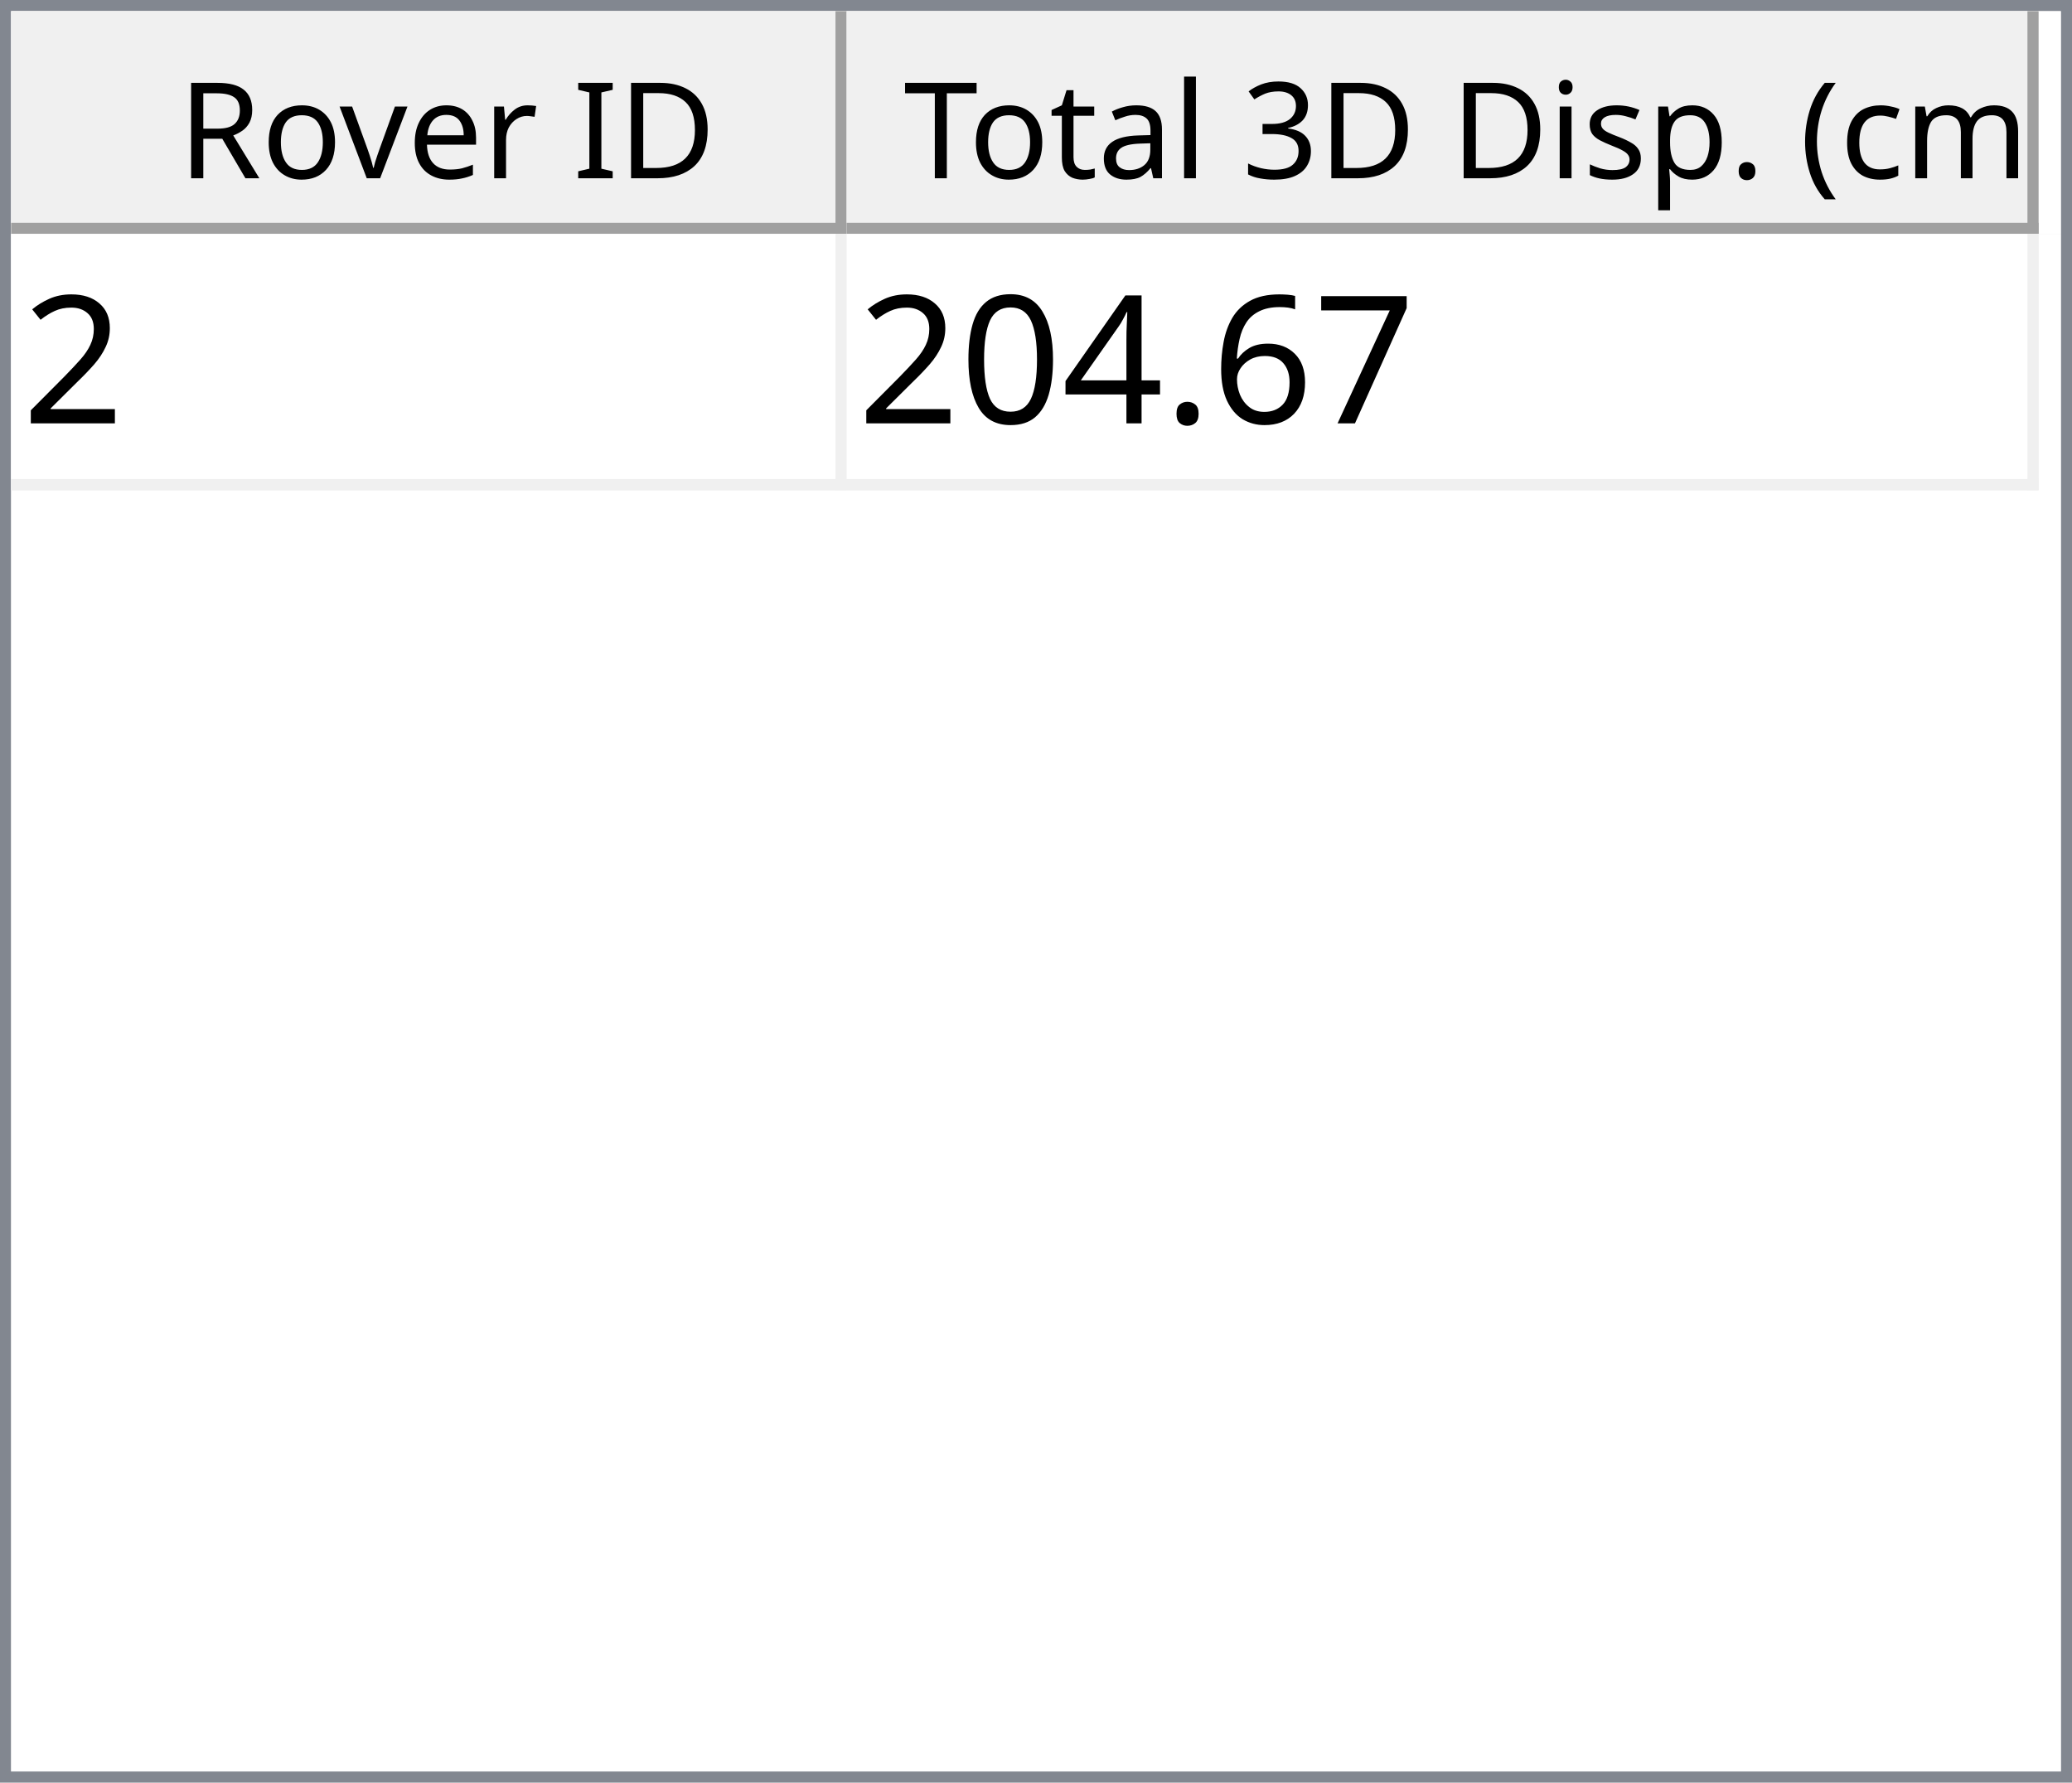
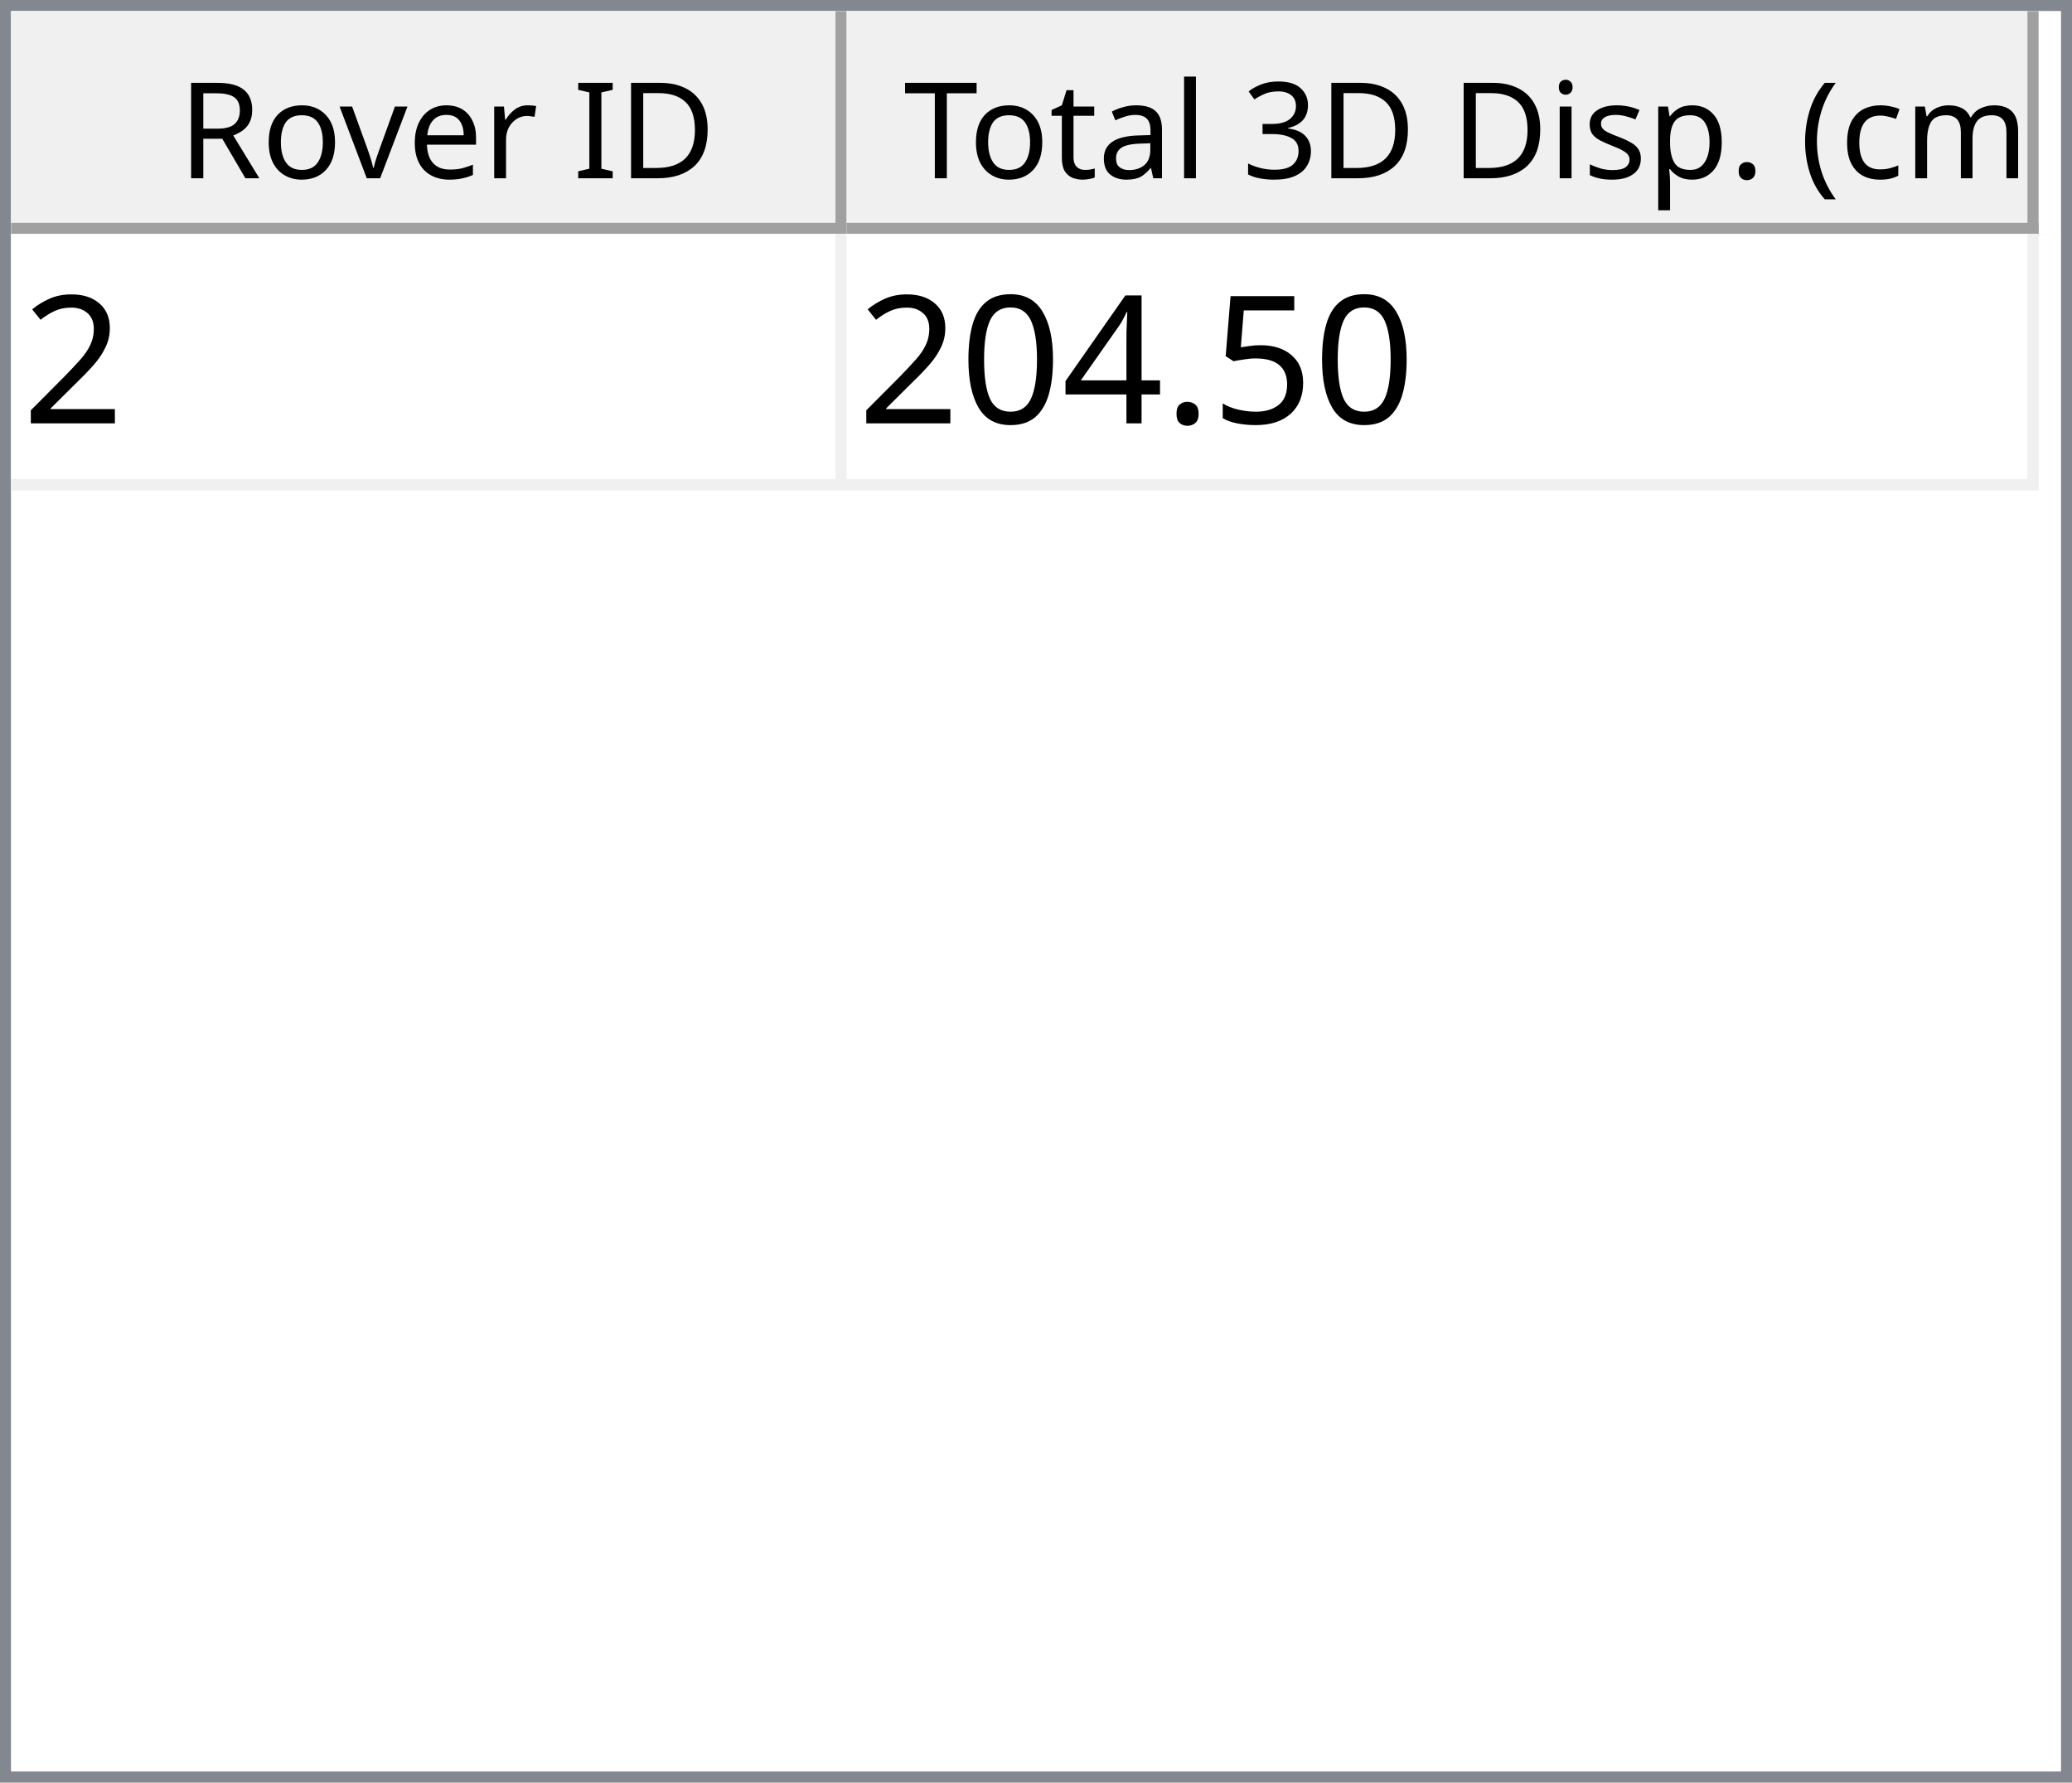
<svg xmlns="http://www.w3.org/2000/svg" style="fill-opacity:1; color-rendering:auto; color-interpolation:auto; text-rendering:auto; stroke:black; stroke-linecap:square; stroke-miterlimit:10; shape-rendering:auto; stroke-opacity:1; fill:black; stroke-dasharray:none; font-weight:normal; stroke-width:1; font-family:'Dialog'; font-style:normal; stroke-linejoin:miter; font-size:12px; stroke-dashoffset:0; image-rendering:auto;" width="186" height="160">
  <defs id="genericDefs" />
  <g>
    <defs id="defs1">
      <clipPath clipPathUnits="userSpaceOnUse" id="clipPath1">
        <path d="M0 0 L186 0 L186 160 L0 160 L0 0 Z" />
      </clipPath>
      <clipPath clipPathUnits="userSpaceOnUse" id="clipPath2">
        <path d="M0 0 L0 160 L186 160 L186 0 Z" />
      </clipPath>
      <clipPath clipPathUnits="userSpaceOnUse" id="clipPath3">
        <path d="M0 0 L0 20 L184 20 L184 0 Z" />
      </clipPath>
      <clipPath clipPathUnits="userSpaceOnUse" id="clipPath4">
        <path d="M0 0 L0 20 L75 20 L75 0 Z" />
      </clipPath>
      <clipPath clipPathUnits="userSpaceOnUse" id="clipPath5">
        <path d="M1 1 L1 19 L74 19 L74 1 Z" />
      </clipPath>
      <clipPath clipPathUnits="userSpaceOnUse" id="clipPath6">
        <path d="M0 0 L0 18 L73 18 L73 0 Z" />
      </clipPath>
      <clipPath clipPathUnits="userSpaceOnUse" id="clipPath7">
        <path d="M-0.5 -0.5 L-0.5 19.5 L74.5 19.5 L74.5 -0.5 Z" />
      </clipPath>
      <clipPath clipPathUnits="userSpaceOnUse" id="clipPath8">
        <path d="M0 0 L0 20 L107 20 L107 0 Z" />
      </clipPath>
      <clipPath clipPathUnits="userSpaceOnUse" id="clipPath9">
        <path d="M1 1 L1 19 L106 19 L106 1 Z" />
      </clipPath>
      <clipPath clipPathUnits="userSpaceOnUse" id="clipPath10">
        <path d="M0 0 L0 18 L105 18 L105 0 Z" />
      </clipPath>
      <clipPath clipPathUnits="userSpaceOnUse" id="clipPath11">
        <path d="M-0.5 -0.5 L-0.5 19.5 L106.5 19.5 L106.5 -0.5 Z" />
      </clipPath>
      <clipPath clipPathUnits="userSpaceOnUse" id="clipPath12">
        <path d="M0 0 L0 138 L184 138 L184 0 Z" />
      </clipPath>
      <clipPath clipPathUnits="userSpaceOnUse" id="clipPath13">
        <path d="M0 0 L0 23 L182 23 L182 0 Z" />
      </clipPath>
      <clipPath clipPathUnits="userSpaceOnUse" id="clipPath14">
        <path d="M-0.5 -0.5 L-0.5 22.5 L181.5 22.5 L181.5 -0.5 Z" />
      </clipPath>
      <clipPath clipPathUnits="userSpaceOnUse" id="clipPath15">
        <path d="M0 0 L0 22 L74 22 L74 0 Z" />
      </clipPath>
      <clipPath clipPathUnits="userSpaceOnUse" id="clipPath16">
        <path d="M0 0 L0 22 L106 22 L106 0 Z" />
      </clipPath>
      <font horiz-adv-x="64.551" id="font1">
        <font-face ascent="107.91" descent="25.098" units-per-em="100" style="font-style:normal; font-family:Segoe UI; font-weight:normal;" />
        <missing-glyph horiz-adv-x="64.551" d="M8.109 0 L8.109 68.266 L56.453 68.266 L56.453 0 L8.109 0 ZM15.328 7.234 L49.219 7.234 L49.219 61.031 L15.328 61.031 L15.328 7.234 Z" />
        <glyph unicode="D" horiz-adv-x="70.117" d="M9.188 0 L9.188 70.016 L28.516 70.016 Q65.531 70.016 65.531 35.891 Q65.531 19.672 55.25 9.836 Q44.969 0 27.734 0 L9.188 0 ZM17.391 62.594 L17.391 7.422 L27.828 7.422 Q41.609 7.422 49.273 14.797 Q56.938 22.172 56.938 35.688 Q56.938 62.594 28.328 62.594 L17.391 62.594 Z" />
        <glyph unicode="I" horiz-adv-x="26.611" d="M17.391 0 L9.188 0 L9.188 70.016 L17.391 70.016 L17.391 0 Z" />
        <glyph unicode=" " horiz-adv-x="27.393" d="" />
        <glyph unicode="r" horiz-adv-x="34.766" d="M34.188 41.891 Q32.078 43.5 28.125 43.5 Q23 43.5 19.555 38.672 Q16.109 33.844 16.109 25.484 L16.109 0 L8.109 0 L8.109 50 L16.109 50 L16.109 39.703 L16.312 39.703 Q18.016 44.969 21.531 47.922 Q25.047 50.875 29.391 50.875 Q32.516 50.875 34.188 50.203 L34.188 41.891 Z" />
        <glyph unicode="e" horiz-adv-x="52.295" d="M48.297 23 L12.984 23 Q13.188 14.656 17.484 10.109 Q21.781 5.562 29.297 5.562 Q37.75 5.562 44.828 11.141 L44.828 3.609 Q38.234 -1.172 27.391 -1.172 Q16.797 -1.172 10.742 5.641 Q4.688 12.453 4.688 24.812 Q4.688 36.469 11.305 43.82 Q17.922 51.172 27.734 51.172 Q37.547 51.172 42.922 44.828 Q48.297 38.484 48.297 27.203 L48.297 23 ZM40.094 29.781 Q40.047 36.719 36.75 40.578 Q33.453 44.438 27.594 44.438 Q21.922 44.438 17.969 40.383 Q14.016 36.328 13.094 29.781 L40.094 29.781 Z" />
        <glyph unicode="v" horiz-adv-x="47.9" d="M47.406 50 L27.484 0 L19.625 0 L0.688 50 L9.469 50 L22.172 13.672 Q23.578 9.672 23.922 6.688 L24.125 6.688 Q24.609 10.453 25.688 13.484 L38.969 50 L47.406 50 Z" />
        <glyph unicode="o" horiz-adv-x="58.594" d="M29 -1.172 Q17.922 -1.172 11.305 5.836 Q4.688 12.844 4.688 24.422 Q4.688 37.016 11.57 44.094 Q18.453 51.172 30.172 51.172 Q41.359 51.172 47.633 44.289 Q53.906 37.406 53.906 25.203 Q53.906 13.234 47.141 6.031 Q40.375 -1.172 29 -1.172 ZM29.594 44.438 Q21.875 44.438 17.383 39.188 Q12.891 33.938 12.891 24.703 Q12.891 15.828 17.43 10.695 Q21.969 5.562 29.594 5.562 Q37.359 5.562 41.531 10.594 Q45.703 15.625 45.703 24.906 Q45.703 34.281 41.531 39.359 Q37.359 44.438 29.594 44.438 Z" />
        <glyph unicode="R" horiz-adv-x="59.814" d="M59.375 0 L49.609 0 L37.891 19.625 Q36.281 22.359 34.766 24.289 Q33.25 26.219 31.664 27.438 Q30.078 28.656 28.25 29.219 Q26.422 29.781 24.125 29.781 L17.391 29.781 L17.391 0 L9.188 0 L9.188 70.016 L30.078 70.016 Q34.672 70.016 38.555 68.867 Q42.438 67.719 45.289 65.375 Q48.141 63.031 49.758 59.547 Q51.375 56.062 51.375 51.375 Q51.375 47.703 50.273 44.656 Q49.172 41.609 47.148 39.211 Q45.125 36.812 42.266 35.133 Q39.406 33.453 35.844 32.516 L35.844 32.328 Q37.594 31.547 38.891 30.547 Q40.188 29.547 41.359 28.18 Q42.531 26.812 43.68 25.078 Q44.828 23.344 46.234 21.047 L59.375 0 ZM17.391 62.594 L17.391 37.203 L28.516 37.203 Q31.594 37.203 34.203 38.133 Q36.812 39.062 38.719 40.797 Q40.625 42.531 41.703 45.047 Q42.781 47.562 42.781 50.688 Q42.781 56.297 39.141 59.445 Q35.5 62.594 28.609 62.594 L17.391 62.594 Z" />
        <glyph unicode=")" horiz-adv-x="30.176" d="M8.297 -15.922 L1.172 -15.922 Q16.406 2.344 16.406 26.812 Q16.406 51.469 1.078 70.016 L8.297 70.016 Q23.531 52.156 23.531 26.703 Q23.531 1.375 8.297 -15.922 Z" />
        <glyph unicode="m" horiz-adv-x="86.133" d="M79.109 0 L71.094 0 L71.094 28.719 Q71.094 37.016 68.531 40.727 Q65.969 44.438 59.906 44.438 Q54.781 44.438 51.195 39.75 Q47.609 35.062 47.609 28.516 L47.609 0 L39.594 0 L39.594 29.688 Q39.594 44.438 28.219 44.438 Q22.953 44.438 19.531 40.016 Q16.109 35.594 16.109 28.516 L16.109 0 L8.109 0 L8.109 50 L16.109 50 L16.109 42.094 L16.312 42.094 Q21.625 51.172 31.844 51.172 Q36.969 51.172 40.773 48.312 Q44.578 45.453 46 40.828 Q51.562 51.172 62.594 51.172 Q79.109 51.172 79.109 30.812 L79.109 0 Z" />
        <glyph unicode="c" horiz-adv-x="46.191" d="M42.188 2.297 Q36.422 -1.172 28.516 -1.172 Q17.828 -1.172 11.258 5.789 Q4.688 12.75 4.688 23.828 Q4.688 36.188 11.766 43.68 Q18.844 51.172 30.672 51.172 Q37.25 51.172 42.281 48.734 L42.281 40.531 Q36.719 44.438 30.375 44.438 Q22.703 44.438 17.797 38.945 Q12.891 33.453 12.891 24.516 Q12.891 15.719 17.508 10.641 Q22.125 5.562 29.891 5.562 Q36.422 5.562 42.188 9.906 L42.188 2.297 Z" />
        <glyph unicode="(" horiz-adv-x="30.176" d="M29.109 -15.922 L21.969 -15.922 Q6.844 1.375 6.844 26.703 Q6.844 52.156 21.969 70.016 L29.203 70.016 Q13.875 51.469 13.875 26.812 Q13.875 2.344 29.109 -15.922 Z" />
        <glyph unicode="." horiz-adv-x="21.68" d="M10.891 -1.078 Q8.641 -1.078 7.055 0.539 Q5.469 2.156 5.469 4.391 Q5.469 6.641 7.055 8.273 Q8.641 9.906 10.891 9.906 Q13.188 9.906 14.797 8.273 Q16.406 6.641 16.406 4.391 Q16.406 2.156 14.797 0.539 Q13.188 -1.078 10.891 -1.078 Z" />
        <glyph unicode="p" horiz-adv-x="58.789" d="M16.312 7.234 L16.109 7.234 L16.109 -23 L8.109 -23 L8.109 50 L16.109 50 L16.109 41.219 L16.312 41.219 Q22.219 51.172 33.594 51.172 Q43.266 51.172 48.688 44.461 Q54.109 37.75 54.109 26.469 Q54.109 13.922 48 6.375 Q41.891 -1.172 31.297 -1.172 Q21.578 -1.172 16.312 7.234 ZM16.109 27.391 L16.109 20.406 Q16.109 14.203 20.141 9.883 Q24.172 5.562 30.375 5.562 Q37.641 5.562 41.773 11.133 Q45.906 16.703 45.906 26.609 Q45.906 34.969 42.047 39.703 Q38.188 44.438 31.594 44.438 Q24.609 44.438 20.359 39.578 Q16.109 34.719 16.109 27.391 Z" />
        <glyph unicode="s" horiz-adv-x="42.432" d="M5.078 1.812 L5.078 10.406 Q11.625 5.562 19.484 5.562 Q30.031 5.562 30.031 12.594 Q30.031 14.594 29.125 15.992 Q28.219 17.391 26.68 18.461 Q25.141 19.531 23.07 20.383 Q21 21.234 18.609 22.172 Q15.281 23.484 12.766 24.828 Q10.25 26.172 8.57 27.859 Q6.891 29.547 6.031 31.695 Q5.172 33.844 5.172 36.719 Q5.172 40.234 6.789 42.945 Q8.406 45.656 11.086 47.484 Q13.766 49.312 17.211 50.242 Q20.656 51.172 24.312 51.172 Q30.812 51.172 35.938 48.922 L35.938 40.828 Q30.422 44.438 23.25 44.438 Q21 44.438 19.195 43.922 Q17.391 43.406 16.094 42.477 Q14.797 41.547 14.086 40.258 Q13.375 38.969 13.375 37.406 Q13.375 35.453 14.086 34.133 Q14.797 32.812 16.164 31.789 Q17.531 30.766 19.484 29.938 Q21.438 29.109 23.922 28.125 Q27.25 26.859 29.883 25.516 Q32.516 24.172 34.375 22.484 Q36.234 20.797 37.234 18.602 Q38.234 16.406 38.234 13.375 Q38.234 9.672 36.602 6.938 Q34.969 4.203 32.234 2.398 Q29.5 0.594 25.93 -0.289 Q22.359 -1.172 18.453 -1.172 Q10.75 -1.172 5.078 1.812 Z" />
        <glyph unicode="i" horiz-adv-x="24.219" d="M12.203 62.703 Q10.062 62.703 8.547 64.164 Q7.031 65.625 7.031 67.875 Q7.031 70.125 8.547 71.609 Q10.062 73.094 12.203 73.094 Q14.406 73.094 15.945 71.609 Q17.484 70.125 17.484 67.875 Q17.484 65.719 15.945 64.211 Q14.406 62.703 12.203 62.703 ZM16.109 0 L8.109 0 L8.109 50 L16.109 50 L16.109 0 Z" />
        <glyph unicode="3" horiz-adv-x="53.906" d="M46.531 19.828 Q46.531 15.094 44.75 11.211 Q42.969 7.328 39.719 4.57 Q36.469 1.812 31.93 0.297 Q27.391 -1.219 21.922 -1.219 Q11.922 -1.219 6 2.594 L6 11.188 Q13.094 5.609 22.219 5.609 Q25.875 5.609 28.828 6.539 Q31.781 7.469 33.906 9.227 Q36.031 10.984 37.18 13.477 Q38.328 15.969 38.328 19.094 Q38.328 32.812 18.797 32.812 L12.984 32.812 L12.984 39.594 L18.5 39.594 Q35.797 39.594 35.797 52.484 Q35.797 64.406 22.609 64.406 Q15.188 64.406 8.688 59.422 L8.688 67.188 Q15.375 71.188 24.609 71.188 Q29 71.188 32.57 69.969 Q36.141 68.75 38.68 66.555 Q41.219 64.359 42.609 61.281 Q44 58.203 44 54.5 Q44 40.672 30.031 36.719 L30.031 36.531 Q33.594 36.141 36.625 34.797 Q39.656 33.453 41.852 31.305 Q44.047 29.156 45.289 26.25 Q46.531 23.344 46.531 19.828 Z" />
        <glyph unicode="l" horiz-adv-x="24.219" d="M16.109 0 L8.109 0 L8.109 74.031 L16.109 74.031 L16.109 0 Z" />
        <glyph unicode="a" horiz-adv-x="50.879" d="M43.891 0 L35.891 0 L35.891 7.812 L35.688 7.812 Q30.469 -1.172 20.312 -1.172 Q12.844 -1.172 8.617 2.781 Q4.391 6.734 4.391 13.281 Q4.391 27.297 20.906 29.594 L35.891 31.688 Q35.891 44.438 25.594 44.438 Q16.547 44.438 9.281 38.281 L9.281 46.484 Q16.656 51.172 26.266 51.172 Q43.891 51.172 43.891 32.516 L43.891 0 ZM35.891 25.297 L23.828 23.641 Q18.266 22.859 15.43 20.875 Q12.594 18.891 12.594 13.875 Q12.594 10.203 15.211 7.883 Q17.828 5.562 22.172 5.562 Q28.125 5.562 32.008 9.742 Q35.891 13.922 35.891 20.312 L35.891 25.297 Z" />
        <glyph unicode="t" horiz-adv-x="33.887" d="M31.297 0.484 Q28.469 -1.078 23.828 -1.078 Q10.688 -1.078 10.688 13.578 L10.688 43.172 L2.094 43.172 L2.094 50 L10.688 50 L10.688 62.203 L18.703 64.797 L18.703 50 L31.297 50 L31.297 43.172 L18.703 43.172 L18.703 14.984 Q18.703 9.969 20.414 7.82 Q22.125 5.672 26.078 5.672 Q29.109 5.672 31.297 7.328 L31.297 0.484 Z" />
        <glyph unicode="T" horiz-adv-x="52.393" d="M50.594 62.594 L30.375 62.594 L30.375 0 L22.172 0 L22.172 62.594 L2 62.594 L2 70.016 L50.594 70.016 L50.594 62.594 Z" />
      </font>
      <font horiz-adv-x="75.0" id="font2">
        <font-face ascent="100.537" descent="21.973" units-per-em="100" style="font-style:normal; font-family:sans-serif; font-weight:normal;" />
        <missing-glyph horiz-adv-x="75.0" d="M12.5 0 L12.5 62.5 L62.5 62.5 L62.5 0 L12.5 0 ZM14.062 1.562 L60.938 1.562 L60.938 60.938 L14.062 60.938 L14.062 1.562 Z" />
        <glyph unicode="2" horiz-adv-x="55.615" d="M50.344 8.453 L50.344 0 L3.031 0 Q2.938 3.172 4.047 6.109 Q5.859 10.938 9.836 15.625 Q13.812 20.312 21.344 26.469 Q33.016 36.031 37.117 41.625 Q41.219 47.219 41.219 52.203 Q41.219 57.422 37.477 61.008 Q33.734 64.594 27.734 64.594 Q21.391 64.594 17.578 60.789 Q13.766 56.984 13.719 50.25 L4.688 51.172 Q5.609 61.281 11.664 66.578 Q17.719 71.875 27.938 71.875 Q38.234 71.875 44.242 66.164 Q50.25 60.453 50.25 52 Q50.25 47.703 48.492 43.555 Q46.734 39.406 42.656 34.812 Q38.578 30.219 29.109 22.219 Q21.188 15.578 18.945 13.211 Q16.703 10.844 15.234 8.453 L50.344 8.453 Z" />
-         <glyph unicode="7" horiz-adv-x="55.615" d="M4.734 62.203 L4.734 70.656 L51.078 70.656 L51.078 63.812 Q44.234 56.547 37.523 44.484 Q30.812 32.422 27.156 19.672 Q24.516 10.688 23.781 0 L14.75 0 Q14.891 8.453 18.062 20.414 Q21.234 32.375 27.172 43.484 Q33.109 54.594 39.797 62.203 L4.734 62.203 Z" />
-         <glyph unicode="6" horiz-adv-x="55.615" d="M49.75 54.047 L41.016 53.375 Q39.844 58.547 37.703 60.891 Q34.125 64.656 28.906 64.656 Q24.703 64.656 21.531 62.312 Q17.391 59.281 14.992 53.469 Q12.594 47.656 12.5 36.922 Q15.672 41.75 20.266 44.094 Q24.859 46.438 29.891 46.438 Q38.672 46.438 44.852 39.969 Q51.031 33.5 51.031 23.25 Q51.031 16.5 48.125 10.719 Q45.219 4.938 40.141 1.859 Q35.062 -1.219 28.609 -1.219 Q17.625 -1.219 10.695 6.859 Q3.766 14.938 3.766 33.5 Q3.766 54.25 11.422 63.672 Q18.109 71.875 29.438 71.875 Q37.891 71.875 43.289 67.141 Q48.688 62.406 49.75 54.047 ZM13.875 23.188 Q13.875 18.656 15.797 14.508 Q17.719 10.359 21.188 8.18 Q24.656 6 28.469 6 Q34.031 6 38.039 10.492 Q42.047 14.984 42.047 22.703 Q42.047 30.125 38.086 34.398 Q34.125 38.672 28.125 38.672 Q22.172 38.672 18.023 34.398 Q13.875 30.125 13.875 23.188 Z" />
+         <glyph unicode="5" horiz-adv-x="55.615" d="M4.156 18.75 L13.375 19.531 Q14.406 12.797 18.141 9.398 Q21.875 6 27.156 6 Q33.5 6 37.891 10.789 Q42.281 15.578 42.281 23.484 Q42.281 31 38.062 35.352 Q33.844 39.703 27 39.703 Q22.75 39.703 19.336 37.773 Q15.922 35.844 13.969 32.766 L5.719 33.844 L12.641 70.609 L48.25 70.609 L48.25 62.203 L19.672 62.203 L15.828 42.969 Q22.266 47.469 29.344 47.469 Q38.719 47.469 45.164 40.969 Q51.609 34.469 51.609 24.266 Q51.609 14.547 45.953 7.469 Q39.062 -1.219 27.156 -1.219 Q17.391 -1.219 11.211 4.25 Q5.031 9.719 4.156 18.75 Z" />
        <glyph unicode="." horiz-adv-x="27.783" d="M9.078 0 L9.078 10.016 L19.094 10.016 L19.094 0 L9.078 0 Z" />
        <glyph unicode="4" horiz-adv-x="55.615" d="M32.328 0 L32.328 17.141 L1.266 17.141 L1.266 25.203 L33.938 71.578 L41.109 71.578 L41.109 25.203 L50.781 25.203 L50.781 17.141 L41.109 17.141 L41.109 0 L32.328 0 ZM32.328 25.203 L32.328 57.469 L9.906 25.203 L32.328 25.203 Z" />
        <glyph unicode="0" horiz-adv-x="55.615" d="M4.156 35.297 Q4.156 48 6.766 55.742 Q9.375 63.484 14.523 67.68 Q19.672 71.875 27.484 71.875 Q33.25 71.875 37.594 69.555 Q41.938 67.234 44.773 62.867 Q47.609 58.5 49.219 52.227 Q50.828 45.953 50.828 35.297 Q50.828 22.703 48.242 14.969 Q45.656 7.234 40.508 3.008 Q35.359 -1.219 27.484 -1.219 Q17.141 -1.219 11.234 6.203 Q4.156 15.141 4.156 35.297 ZM13.188 35.297 Q13.188 17.672 17.312 11.836 Q21.438 6 27.484 6 Q33.547 6 37.672 11.859 Q41.797 17.719 41.797 35.297 Q41.797 52.984 37.672 58.789 Q33.547 64.594 27.391 64.594 Q21.344 64.594 17.719 59.469 Q13.188 52.938 13.188 35.297 Z" />
      </font>
    </defs>
    <g style="fill:white; stroke:white;">
      <rect x="0" y="0" width="186" style="clip-path:url(#clipPath1); stroke:none;" height="160" />
    </g>
    <g style="fill:white; text-rendering:optimizeSpeed; color-rendering:optimizeSpeed; image-rendering:optimizeSpeed; shape-rendering:crispEdges; stroke:white; color-interpolation:sRGB;">
      <rect x="0" width="186" height="160" y="0" style="stroke:none;" />
      <path style="stroke:none;" d="M0 160 L186 160 L186 0 L0 0 Z" />
    </g>
    <g style="fill:rgb(240,240,240); font-family:'Segoe UI'; stroke:rgb(240,240,240);">
      <rect x="0" y="0" width="186" style="clip-path:url(#clipPath2); stroke:none;" height="160" />
    </g>
    <g style="fill:rgb(130,135,144); font-family:'Segoe UI'; stroke:rgb(130,135,144);">
      <path d="M0 0 L186 0 L186 160 L0 160 L0 0 ZM1 1 L185 1 L185 159 L1 159 L1 1 Z" style="fill-rule:evenodd; clip-path:url(#clipPath2); stroke:none;" />
    </g>
    <g style="fill:white; font-family:'Segoe UI'; stroke:white;" transform="translate(1,1)">
      <rect x="0" y="0" width="184" style="clip-path:url(#clipPath3); stroke:none;" height="20" />
    </g>
    <g style="fill:rgb(240,240,240); font-family:'Segoe UI'; stroke:rgb(240,240,240);" transform="translate(1,1)">
      <rect x="0" y="0" width="75" style="clip-path:url(#clipPath4); stroke:none;" height="20" />
    </g>
    <g style="font-family:'Segoe UI';" transform="translate(2,2)">
      <text x="14" xml:space="preserve" y="14" style="clip-path:url(#clipPath6); stroke:none;">Rover ID</text>
    </g>
    <g style="fill:rgb(160,160,160); font-family:'Segoe UI'; stroke:rgb(160,160,160); stroke-linejoin:bevel;" transform="translate(1.5,1.5)">
      <line x1="74" x2="74" y1="0" style="fill:none; clip-path:url(#clipPath7);" y2="19" />
    </g>
    <g style="fill:rgb(160,160,160); font-family:'Segoe UI'; stroke:rgb(160,160,160); stroke-linejoin:bevel;" transform="matrix(1,0,0,1,1,1) translate(0.5,0.5)">
      <line x1="0" x2="74" y1="19" style="fill:none; clip-path:url(#clipPath7);" y2="19" />
    </g>
    <g style="fill:rgb(240,240,240); font-family:'Segoe UI'; stroke:rgb(240,240,240);" transform="translate(76,1)">
      <rect x="0" y="0" width="107" style="clip-path:url(#clipPath8); stroke:none;" height="20" />
    </g>
    <g style="font-family:'Segoe UI';" transform="translate(77,2)">
      <text x="1" xml:space="preserve" y="14" style="clip-path:url(#clipPath10); stroke:none;"> Total 3D Disp. (cm)</text>
    </g>
    <g style="fill:rgb(160,160,160); font-family:'Segoe UI'; stroke:rgb(160,160,160); stroke-linejoin:bevel;" transform="translate(76.5,1.5)">
      <line x1="106" x2="106" y1="0" style="fill:none; clip-path:url(#clipPath11);" y2="19" />
    </g>
    <g style="fill:rgb(160,160,160); font-family:'Segoe UI'; stroke:rgb(160,160,160); stroke-linejoin:bevel;" transform="matrix(1,0,0,1,76,1) translate(0.5,0.5)">
      <line x1="0" x2="106" y1="19" style="fill:none; clip-path:url(#clipPath11);" y2="19" />
    </g>
    <g style="fill:white; font-family:'Segoe UI'; stroke:white;" transform="translate(1,21)">
      <rect x="0" y="0" width="184" style="clip-path:url(#clipPath12); stroke:none;" height="138" />
    </g>
    <g style="fill:rgb(240,240,240); font-size:16px; font-family:sans-serif; stroke:rgb(240,240,240);" transform="translate(1,21)">
      <rect x="0" y="0" width="182" style="clip-path:url(#clipPath13); stroke:none;" height="23" />
      <line transform="translate(0.5,0.5)" x1="0" x2="181" y1="22" style="clip-path:url(#clipPath14); fill:none; stroke-linejoin:bevel;" y2="22" />
    </g>
    <g transform="matrix(1,0,0,1,1,21) translate(0.5,0.5)" style="fill:rgb(240,240,240); font-size:16px; font-family:sans-serif; stroke:rgb(240,240,240); stroke-linejoin:bevel;">
      <line x1="74" x2="74" y1="0" style="fill:none; clip-path:url(#clipPath14);" y2="22" />
    </g>
    <g transform="matrix(1,0,0,1,1,21) translate(0.5,0.5)" style="fill:rgb(240,240,240); font-size:16px; font-family:sans-serif; stroke:rgb(240,240,240); stroke-linejoin:bevel;">
      <line x1="181" x2="181" y1="0" style="fill:none; clip-path:url(#clipPath14);" y2="22" />
    </g>
    <g style="fill:white; font-size:16px; font-family:sans-serif; stroke:white;" transform="matrix(1,0,0,1,1,21)">
      <rect x="0" y="0" width="74" style="clip-path:url(#clipPath15); stroke:none;" height="22" />
      <text x="1" y="17" style="fill:black; clip-path:url(#clipPath15); stroke:none;" xml:space="preserve">2</text>
    </g>
    <g style="fill:white; font-size:16px; font-family:sans-serif; stroke:white;" transform="matrix(1,0,0,1,1,21) translate(75,0)">
      <rect x="0" y="0" width="106" style="clip-path:url(#clipPath16); stroke:none;" height="22" />
-       <text x="1" y="17" style="fill:black; clip-path:url(#clipPath16); stroke:none;" xml:space="preserve">204.67</text>
+       <text x="1" y="17" style="fill:black; clip-path:url(#clipPath16); stroke:none;" xml:space="preserve">204.50</text>
    </g>
  </g>
</svg>
